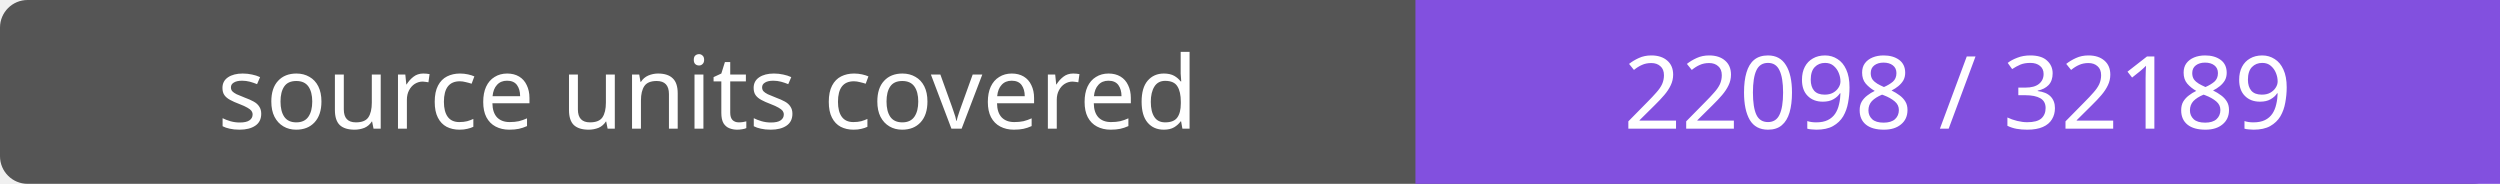
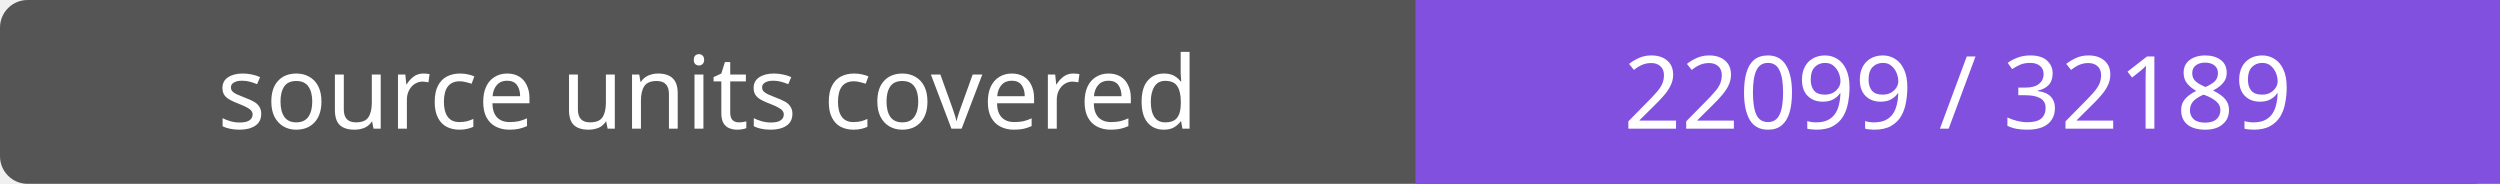
- <svg xmlns="http://www.w3.org/2000/svg" width="272" height="20" role="img" aria-label="source units covered: 22098 / 32189">
+ <svg xmlns="http://www.w3.org/2000/svg" width="272" height="20" role="img" aria-label="source units covered: 22099 / 32189">
  <rect width="272" height="20" rx="3" fill="#555" />
  <path fill="#8250df" d="M154 0h118v20H154z" />
  <g fill="#fff" text-anchor="middle" font-family="Verdana,sans-serif" font-size="11">
    <text x="77.0" y="14">source units covered</text>
-     <text x="213.0" y="14">22098 / 32189</text>
+     <text x="213.0" y="14">22099 / 32189</text>
  </g>
</svg>
